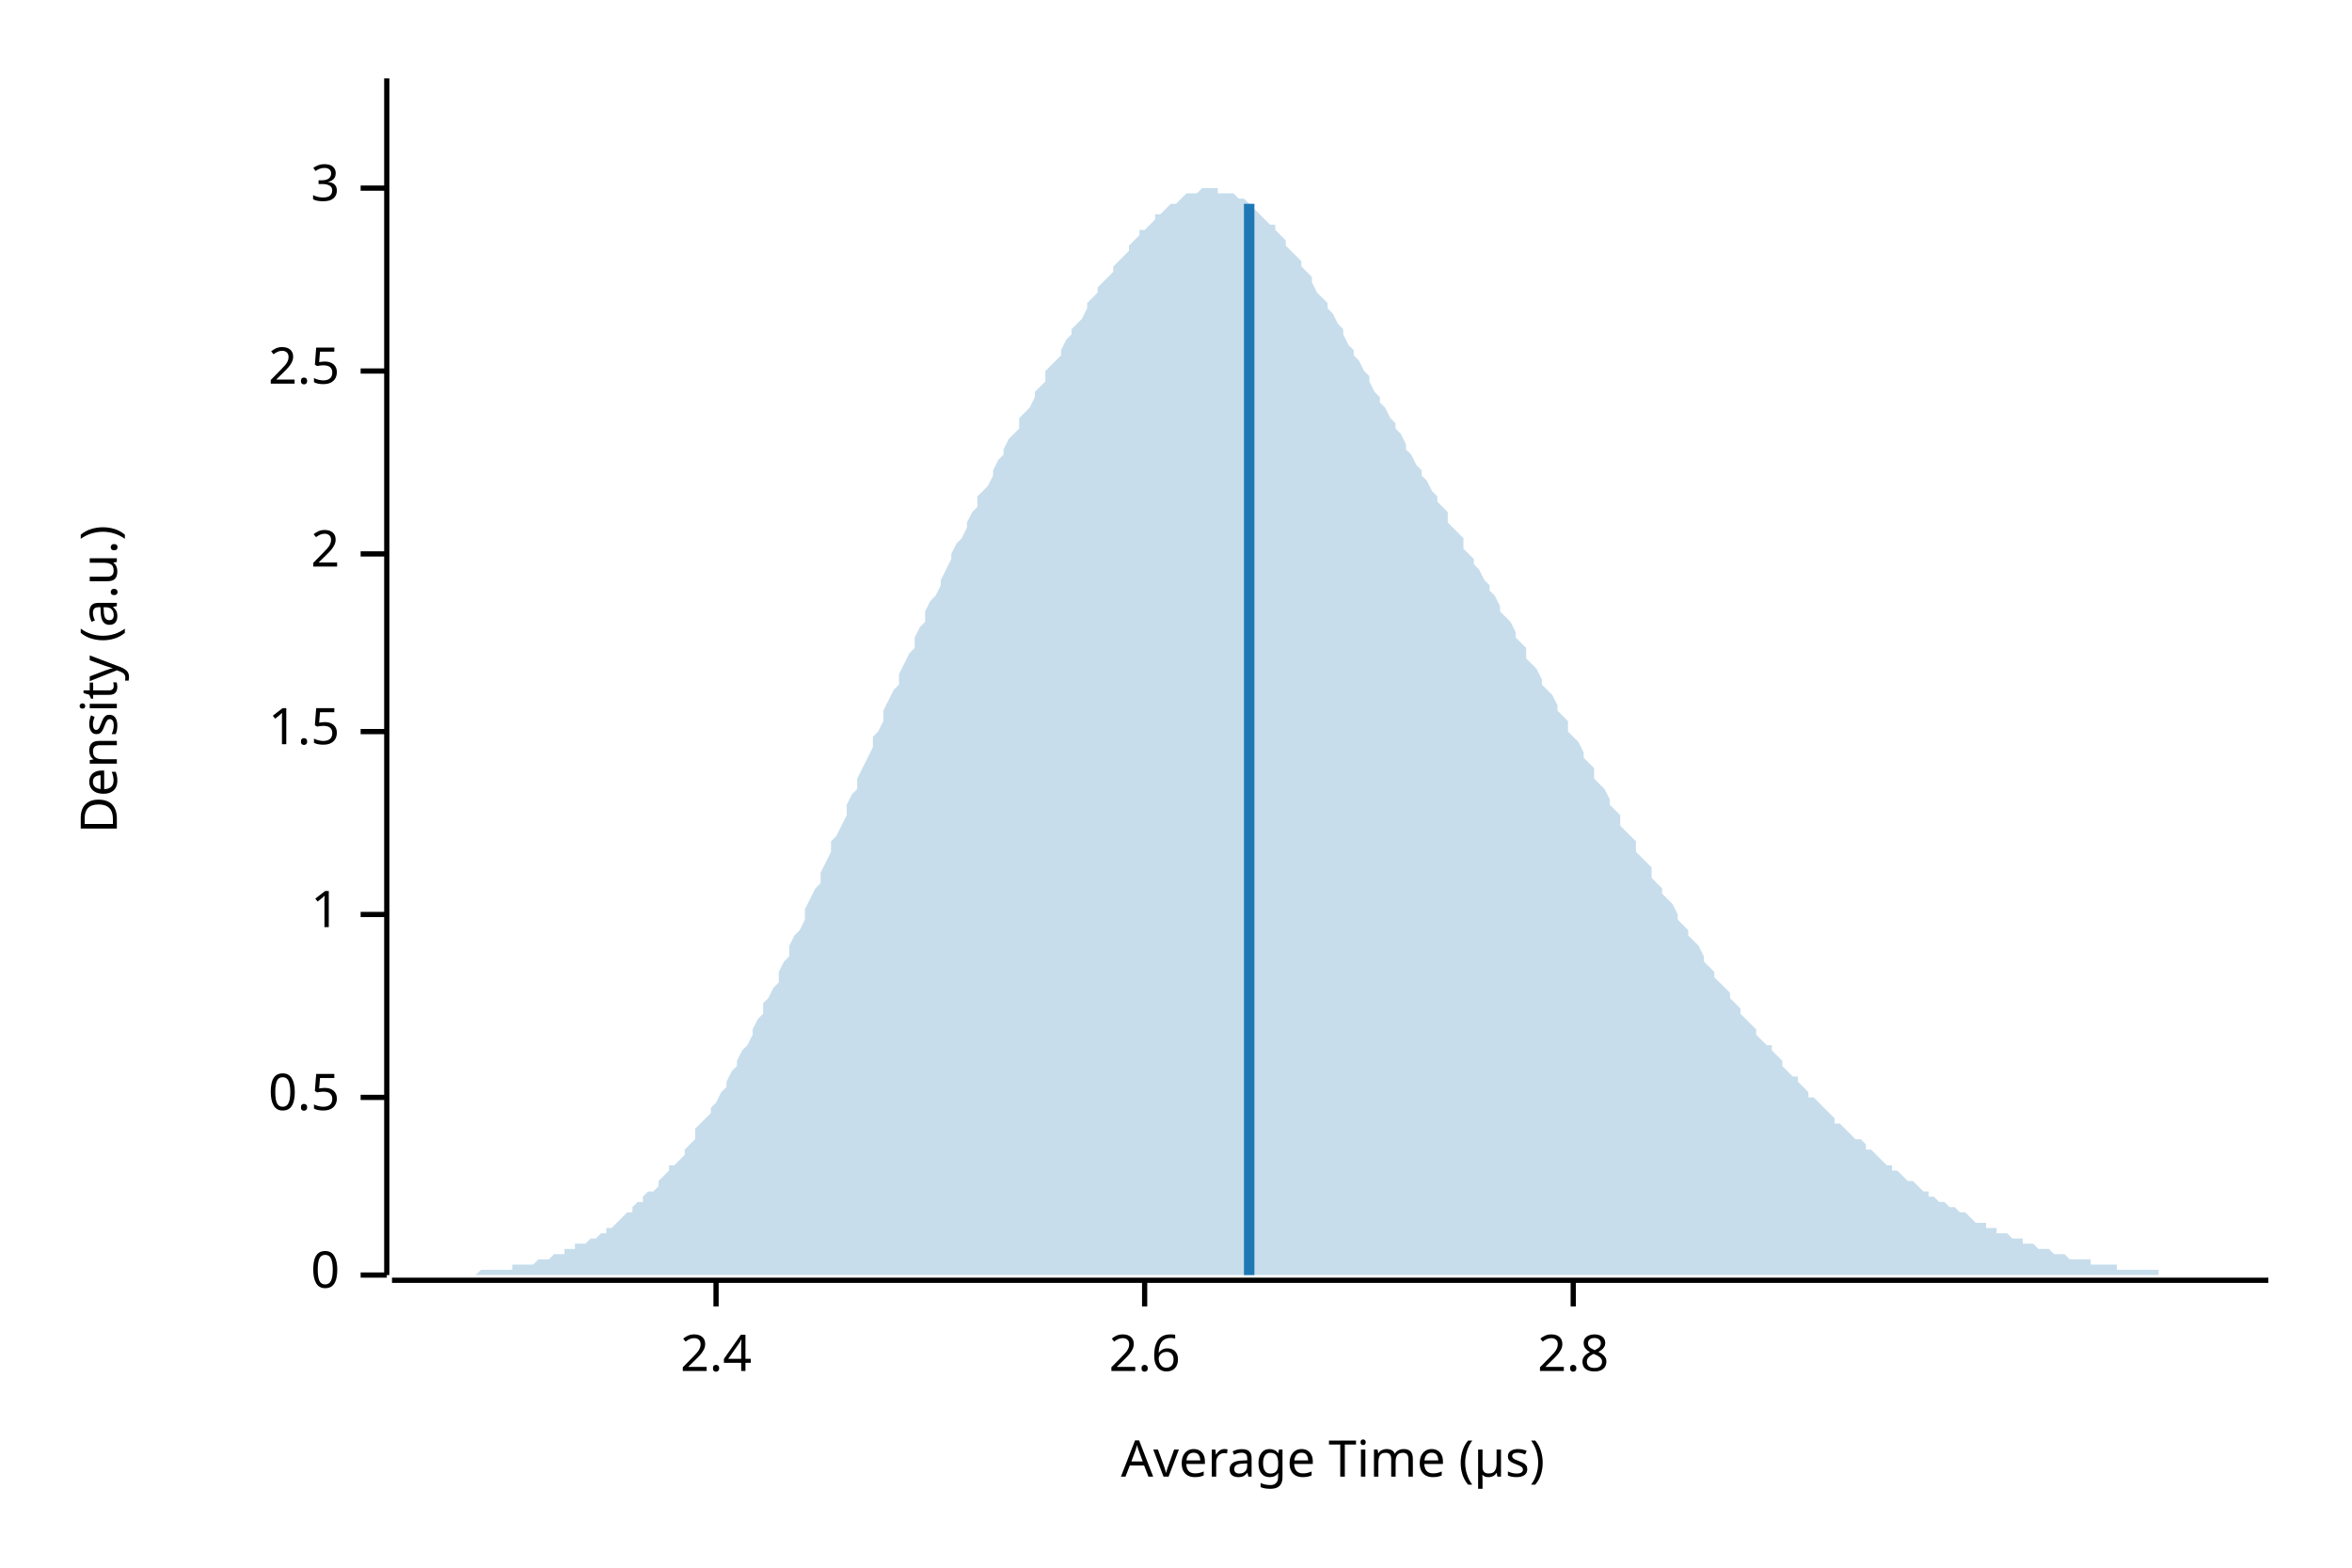
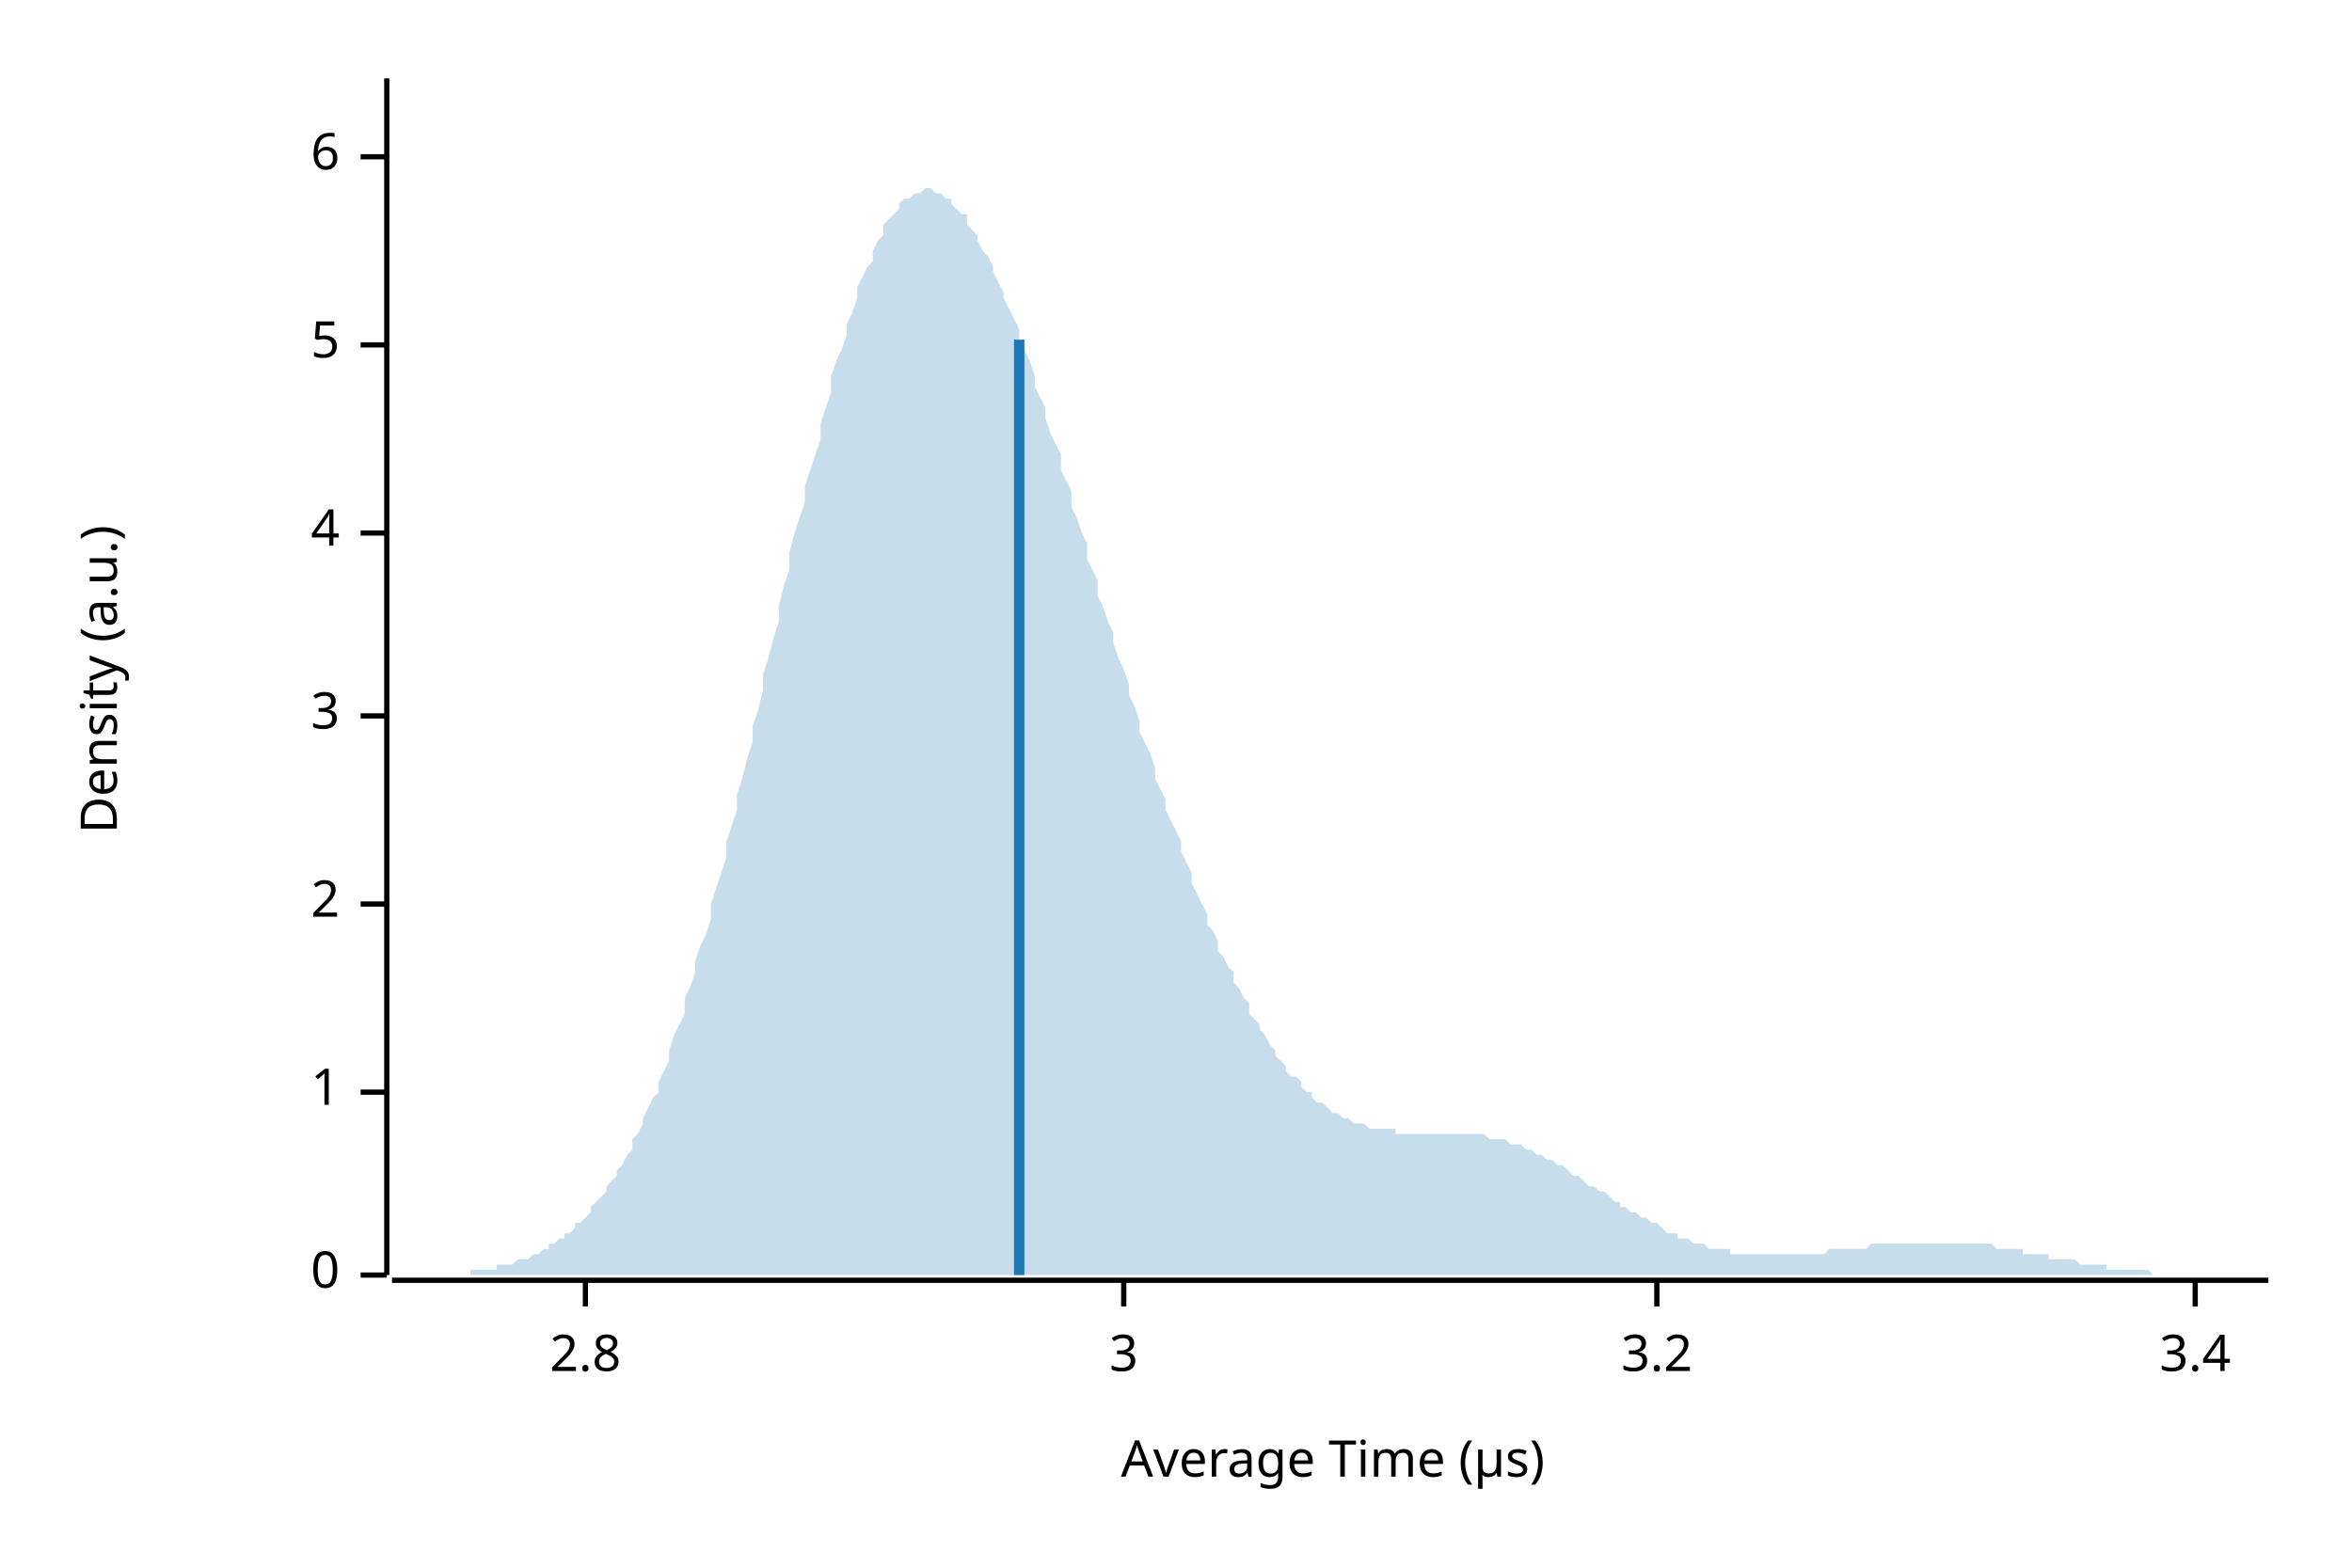
<svg xmlns="http://www.w3.org/2000/svg" width="450" height="300" viewBox="0 0 450 300">
  <text x="15" y="130" dy="0.76em" text-anchor="middle" font-family="sans-serif" font-size="9.677" opacity="1" fill="#000000" transform="rotate(270, 15, 130)">
Density (a.u.)
</text>
  <text x="255" y="285" dy="-0.5ex" text-anchor="middle" font-family="sans-serif" font-size="9.677" opacity="1" fill="#000000">
Average Time (µs)
</text>
  <polyline fill="none" opacity="1" stroke="#000000" stroke-width="1" points="74,15 74,244 " />
  <text x="65" y="244" dy="0.5ex" text-anchor="end" font-family="sans-serif" font-size="9.677" opacity="1" fill="#000000">
0
</text>
  <polyline fill="none" opacity="1" stroke="#000000" stroke-width="1" points="69,244 74,244 " />
-   <text x="65" y="210" dy="0.5ex" text-anchor="end" font-family="sans-serif" font-size="9.677" opacity="1" fill="#000000">
- 0.5
- </text>
-   <polyline fill="none" opacity="1" stroke="#000000" stroke-width="1" points="69,210 74,210 " />
-   <text x="65" y="175" dy="0.5ex" text-anchor="end" font-family="sans-serif" font-size="9.677" opacity="1" fill="#000000">
+   <text x="65" y="209" dy="0.5ex" text-anchor="end" font-family="sans-serif" font-size="9.677" opacity="1" fill="#000000">
1
</text>
-   <polyline fill="none" opacity="1" stroke="#000000" stroke-width="1" points="69,175 74,175 " />
-   <text x="65" y="140" dy="0.5ex" text-anchor="end" font-family="sans-serif" font-size="9.677" opacity="1" fill="#000000">
- 1.5
- </text>
-   <polyline fill="none" opacity="1" stroke="#000000" stroke-width="1" points="69,140 74,140 " />
-   <text x="65" y="106" dy="0.5ex" text-anchor="end" font-family="sans-serif" font-size="9.677" opacity="1" fill="#000000">
+   <polyline fill="none" opacity="1" stroke="#000000" stroke-width="1" points="69,209 74,209 " />
+   <text x="65" y="173" dy="0.5ex" text-anchor="end" font-family="sans-serif" font-size="9.677" opacity="1" fill="#000000">
2
</text>
-   <polyline fill="none" opacity="1" stroke="#000000" stroke-width="1" points="69,106 74,106 " />
-   <text x="65" y="71" dy="0.5ex" text-anchor="end" font-family="sans-serif" font-size="9.677" opacity="1" fill="#000000">
- 2.5
- </text>
-   <polyline fill="none" opacity="1" stroke="#000000" stroke-width="1" points="69,71 74,71 " />
-   <text x="65" y="36" dy="0.5ex" text-anchor="end" font-family="sans-serif" font-size="9.677" opacity="1" fill="#000000">
+   <polyline fill="none" opacity="1" stroke="#000000" stroke-width="1" points="69,173 74,173 " />
+   <text x="65" y="137" dy="0.5ex" text-anchor="end" font-family="sans-serif" font-size="9.677" opacity="1" fill="#000000">
3
</text>
-   <polyline fill="none" opacity="1" stroke="#000000" stroke-width="1" points="69,36 74,36 " />
+   <polyline fill="none" opacity="1" stroke="#000000" stroke-width="1" points="69,137 74,137 " />
+   <text x="65" y="102" dy="0.5ex" text-anchor="end" font-family="sans-serif" font-size="9.677" opacity="1" fill="#000000">
+ 4
+ </text>
+   <polyline fill="none" opacity="1" stroke="#000000" stroke-width="1" points="69,102 74,102 " />
+   <text x="65" y="66" dy="0.5ex" text-anchor="end" font-family="sans-serif" font-size="9.677" opacity="1" fill="#000000">
+ 5
+ </text>
+   <polyline fill="none" opacity="1" stroke="#000000" stroke-width="1" points="69,66 74,66 " />
+   <text x="65" y="30" dy="0.5ex" text-anchor="end" font-family="sans-serif" font-size="9.677" opacity="1" fill="#000000">
+ 6
+ </text>
+   <polyline fill="none" opacity="1" stroke="#000000" stroke-width="1" points="69,30 74,30 " />
  <polyline fill="none" opacity="1" stroke="#000000" stroke-width="1" points="75,245 434,245 " />
-   <text x="137" y="255" dy="0.76em" text-anchor="middle" font-family="sans-serif" font-size="9.677" opacity="1" fill="#000000">
- 2.4
- </text>
-   <polyline fill="none" opacity="1" stroke="#000000" stroke-width="1" points="137,245 137,250 " />
-   <text x="219" y="255" dy="0.76em" text-anchor="middle" font-family="sans-serif" font-size="9.677" opacity="1" fill="#000000">
- 2.6
- </text>
-   <polyline fill="none" opacity="1" stroke="#000000" stroke-width="1" points="219,245 219,250 " />
-   <text x="301" y="255" dy="0.76em" text-anchor="middle" font-family="sans-serif" font-size="9.677" opacity="1" fill="#000000">
+   <text x="112" y="255" dy="0.76em" text-anchor="middle" font-family="sans-serif" font-size="9.677" opacity="1" fill="#000000">
2.8
</text>
-   <polyline fill="none" opacity="1" stroke="#000000" stroke-width="1" points="301,245 301,250 " />
-   <polygon opacity="0.25" fill="#1F78B4" points="75,244 75,244 76,244 77,244 77,244 78,244 79,244 80,244 80,244 81,244 82,244 82,244 83,244 84,244 85,244 85,244 86,244 87,244 87,244 88,244 89,244 90,244 90,244 91,244 92,243 92,243 93,243 94,243 95,243 95,243 96,243 97,243 98,243 98,242 99,242 100,242 100,242 101,242 102,242 103,241 103,241 104,241 105,241 105,241 106,240 107,240 108,240 108,239 109,239 110,239 110,238 111,238 112,238 113,237 113,237 114,237 115,236 116,236 116,235 117,235 118,234 118,234 119,233 120,232 121,232 121,231 122,230 123,230 123,229 124,228 125,228 126,227 126,226 127,225 128,224 128,223 129,223 130,222 131,221 131,220 132,219 133,218 133,216 134,215 135,214 136,213 136,212 137,211 138,209 139,208 139,207 140,205 141,204 141,203 142,201 143,200 144,198 144,197 145,195 146,194 146,192 147,191 148,189 149,188 149,186 150,184 151,183 151,181 152,179 153,178 154,176 154,174 155,172 156,170 157,169 157,167 158,165 159,163 159,161 160,160 161,158 162,156 162,154 163,152 164,151 164,149 165,147 166,145 167,143 167,141 168,140 169,138 169,136 170,134 171,132 172,131 172,129 173,127 174,125 175,124 175,122 176,120 177,119 177,117 178,115 179,114 180,112 180,111 181,109 182,107 182,106 183,104 184,103 185,101 185,100 186,98 187,97 187,95 188,94 189,93 190,91 190,90 191,88 192,87 192,86 193,84 194,83 195,82 195,80 196,79 197,78 198,76 198,75 199,74 200,73 200,71 201,70 202,69 203,68 203,67 204,65 205,64 205,63 206,62 207,61 208,59 208,58 209,57 210,56 210,55 211,54 212,53 213,52 213,51 214,50 215,49 216,48 216,47 217,46 218,45 218,44 219,44 220,43 221,42 221,41 222,41 223,40 223,40 224,39 225,39 226,38 226,38 227,37 228,37 228,37 229,37 230,36 231,36 231,36 232,36 233,36 233,37 234,37 235,37 236,37 236,37 237,38 238,38 239,39 239,39 240,40 241,41 241,41 242,42 243,43 244,43 244,44 245,45 246,46 246,47 247,48 248,49 249,50 249,51 250,52 251,53 251,54 252,56 253,57 254,58 254,59 255,60 256,62 257,63 257,64 258,66 259,67 259,68 260,69 261,71 262,72 262,73 263,75 264,76 264,77 265,78 266,80 267,81 267,82 268,83 269,85 269,86 270,87 271,89 272,90 272,91 273,92 274,94 275,95 275,96 276,97 277,98 277,100 278,101 279,102 280,103 280,105 281,106 282,107 282,108 283,109 284,111 285,112 285,113 286,114 287,116 287,117 288,118 289,119 290,121 290,122 291,123 292,124 292,126 293,127 294,128 295,130 295,131 296,132 297,133 298,135 298,136 299,137 300,138 300,140 301,141 302,142 303,144 303,145 304,146 305,147 305,149 306,150 307,151 308,153 308,154 309,155 310,156 310,158 311,159 312,160 313,161 313,163 314,164 315,165 316,166 316,168 317,169 318,170 318,171 319,172 320,173 321,175 321,176 322,177 323,178 323,179 324,180 325,181 326,183 326,184 327,185 328,186 328,187 329,188 330,189 331,190 331,191 332,192 333,193 333,194 334,195 335,196 336,197 336,198 337,199 338,200 339,200 339,201 340,202 341,203 341,204 342,205 343,206 344,206 344,207 345,208 346,209 346,210 347,210 348,211 349,212 349,212 350,213 351,214 351,215 352,215 353,216 354,217 354,217 355,218 356,218 357,219 357,220 358,220 359,221 359,221 360,222 361,223 362,223 362,224 363,224 364,225 364,225 365,226 366,226 367,227 367,227 368,228 369,228 369,229 370,229 371,230 372,230 372,230 373,231 374,231 375,232 375,232 376,232 377,233 377,233 378,234 379,234 380,234 380,235 381,235 382,235 382,236 383,236 384,236 385,237 385,237 386,237 387,237 387,238 388,238 389,238 390,239 390,239 391,239 392,239 392,239 393,240 394,240 395,240 395,240 396,241 397,241 398,241 398,241 399,241 400,241 400,242 401,242 402,242 403,242 403,242 404,242 405,242 405,243 406,243 407,243 408,243 408,243 409,243 410,243 410,243 411,243 412,243 413,243 413,244 414,244 415,244 416,244 416,244 417,244 418,244 418,244 419,244 420,244 421,244 421,244 422,244 423,244 423,244 424,244 425,244 426,244 426,244 427,244 428,244 428,244 429,244 430,244 431,244 431,244 432,244 433,244 434,244 434,244 75,244 " />
-   <polyline fill="none" opacity="1" stroke="#1F78B4" stroke-width="2" points="239,244 239,39 " />
+   <polyline fill="none" opacity="1" stroke="#000000" stroke-width="1" points="112,245 112,250 " />
+   <text x="215" y="255" dy="0.76em" text-anchor="middle" font-family="sans-serif" font-size="9.677" opacity="1" fill="#000000">
+ 3
+ </text>
+   <polyline fill="none" opacity="1" stroke="#000000" stroke-width="1" points="215,245 215,250 " />
+   <text x="317" y="255" dy="0.76em" text-anchor="middle" font-family="sans-serif" font-size="9.677" opacity="1" fill="#000000">
+ 3.2
+ </text>
+   <polyline fill="none" opacity="1" stroke="#000000" stroke-width="1" points="317,245 317,250 " />
+   <text x="420" y="255" dy="0.76em" text-anchor="middle" font-family="sans-serif" font-size="9.677" opacity="1" fill="#000000">
+ 3.4
+ </text>
+   <polyline fill="none" opacity="1" stroke="#000000" stroke-width="1" points="420,245 420,250 " />
+   <polygon opacity="0.25" fill="#1F78B4" points="75,244 75,244 76,244 77,244 77,244 78,244 79,244 80,244 80,244 81,244 82,244 82,244 83,244 84,244 85,244 85,244 86,244 87,244 87,244 88,244 89,244 90,244 90,243 91,243 92,243 92,243 93,243 94,243 95,243 95,242 96,242 97,242 98,242 98,242 99,241 100,241 100,241 101,241 102,240 103,240 103,240 104,239 105,239 105,238 106,238 107,237 108,237 108,236 109,236 110,235 110,234 111,234 112,233 113,232 113,231 114,230 115,229 116,228 116,227 117,226 118,225 118,224 119,223 120,221 121,220 121,218 122,217 123,215 123,214 124,212 125,210 126,209 126,207 127,205 128,203 128,201 129,198 130,196 131,194 131,191 132,189 133,186 133,184 134,181 135,179 136,176 136,173 137,170 138,167 139,164 139,161 140,158 141,155 141,152 142,149 143,145 144,142 144,139 145,136 146,132 146,129 147,126 148,122 149,119 149,116 150,112 151,109 151,106 152,102 153,99 154,96 154,93 155,90 156,87 157,84 157,81 158,78 159,75 159,72 160,69 161,67 162,64 162,62 163,60 164,57 164,55 165,53 166,51 167,50 167,48 168,46 169,45 169,43 170,42 171,41 172,40 172,39 173,38 174,38 175,37 175,37 176,37 177,36 177,36 178,36 179,37 180,37 180,37 181,38 182,38 182,39 183,40 184,41 185,41 185,43 186,44 187,45 187,46 188,48 189,49 190,51 190,52 191,54 192,56 192,57 193,59 194,61 195,63 195,65 196,67 197,69 198,72 198,74 199,76 200,78 200,80 201,83 202,85 203,87 203,90 204,92 205,94 205,97 206,99 207,102 208,104 208,107 209,109 210,111 210,114 211,116 212,119 213,121 213,123 214,126 215,128 216,131 216,133 217,135 218,138 218,140 219,142 220,144 221,147 221,149 222,151 223,153 223,155 224,157 225,159 226,161 226,163 227,165 228,167 228,169 229,171 230,173 231,175 231,177 232,178 233,180 233,182 234,183 235,185 236,186 236,188 237,189 238,191 239,192 239,194 240,195 241,196 241,197 242,198 243,200 244,201 244,202 245,203 246,204 246,205 247,206 248,206 249,207 249,208 250,209 251,209 251,210 252,211 253,211 254,212 254,212 255,213 256,213 257,214 257,214 258,214 259,215 259,215 260,215 261,215 262,216 262,216 263,216 264,216 264,216 265,216 266,216 267,216 267,217 268,217 269,217 269,217 270,217 271,217 272,217 272,217 273,217 274,217 275,217 275,217 276,217 277,217 277,217 278,217 279,217 280,217 280,217 281,217 282,217 282,217 283,217 284,217 285,218 285,218 286,218 287,218 287,218 288,218 289,219 290,219 290,219 291,219 292,220 292,220 293,220 294,221 295,221 295,221 296,222 297,222 298,223 298,223 299,223 300,224 300,224 301,225 302,225 303,226 303,226 304,227 305,227 305,227 306,228 307,228 308,229 308,229 309,230 310,230 310,231 311,231 312,232 313,232 313,232 314,233 315,233 316,234 316,234 317,234 318,235 318,235 319,236 320,236 321,236 321,237 322,237 323,237 323,237 324,238 325,238 326,238 326,238 327,239 328,239 328,239 329,239 330,239 331,239 331,240 332,240 333,240 333,240 334,240 335,240 336,240 336,240 337,240 338,240 339,240 339,240 340,240 341,240 341,240 342,240 343,240 344,240 344,240 345,240 346,240 346,240 347,240 348,240 349,240 349,240 350,239 351,239 351,239 352,239 353,239 354,239 354,239 355,239 356,239 357,239 357,239 358,238 359,238 359,238 360,238 361,238 362,238 362,238 363,238 364,238 364,238 365,238 366,238 367,238 367,238 368,238 369,238 369,238 370,238 371,238 372,238 372,238 373,238 374,238 375,238 375,238 376,238 377,238 377,238 378,238 379,238 380,238 380,238 381,238 382,239 382,239 383,239 384,239 385,239 385,239 386,239 387,239 387,240 388,240 389,240 390,240 390,240 391,240 392,240 392,241 393,241 394,241 395,241 395,241 396,241 397,241 398,242 398,242 399,242 400,242 400,242 401,242 402,242 403,242 403,243 404,243 405,243 405,243 406,243 407,243 408,243 408,243 409,243 410,243 410,243 411,243 412,244 413,244 413,244 414,244 415,244 416,244 416,244 417,244 418,244 418,244 419,244 420,244 421,244 421,244 422,244 423,244 423,244 424,244 425,244 426,244 426,244 427,244 428,244 428,244 429,244 430,244 431,244 431,244 432,244 433,244 434,244 434,244 75,244 " />
+   <polyline fill="none" opacity="1" stroke="#1F78B4" stroke-width="2" points="195,244 195,65 " />
</svg>
